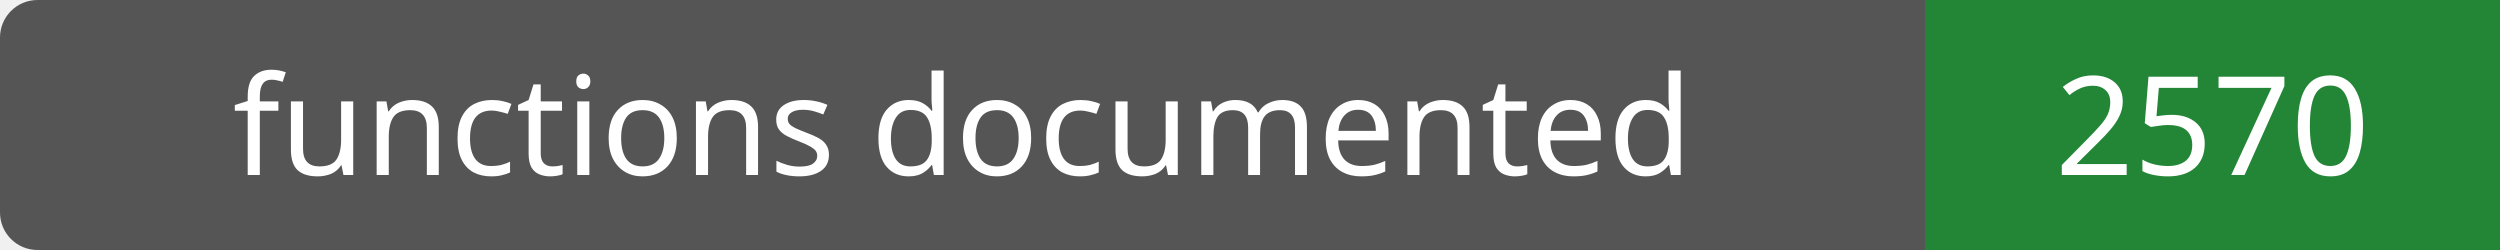
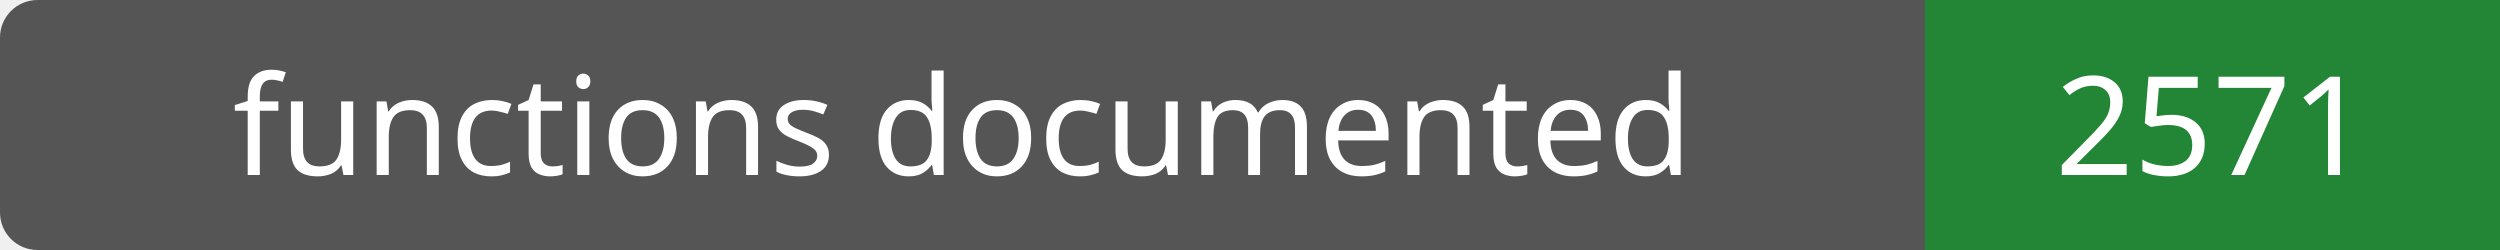
- <svg xmlns="http://www.w3.org/2000/svg" width="200" height="20" role="img" aria-label="functions documented: 2570">
+ <svg xmlns="http://www.w3.org/2000/svg" width="200" height="20" role="img" aria-label="functions documented: 2571">
  <rect width="200" height="20" rx="3" fill="#555" />
  <path fill="#238636" d="M154 0h46v20H154z" />
  <g fill="#fff" text-anchor="middle" font-family="Verdana,sans-serif" font-size="11">
    <text x="77.0" y="14">functions documented</text>
-     <text x="177.0" y="14">2570</text>
+     <text x="177.0" y="14">2571</text>
  </g>
</svg>
